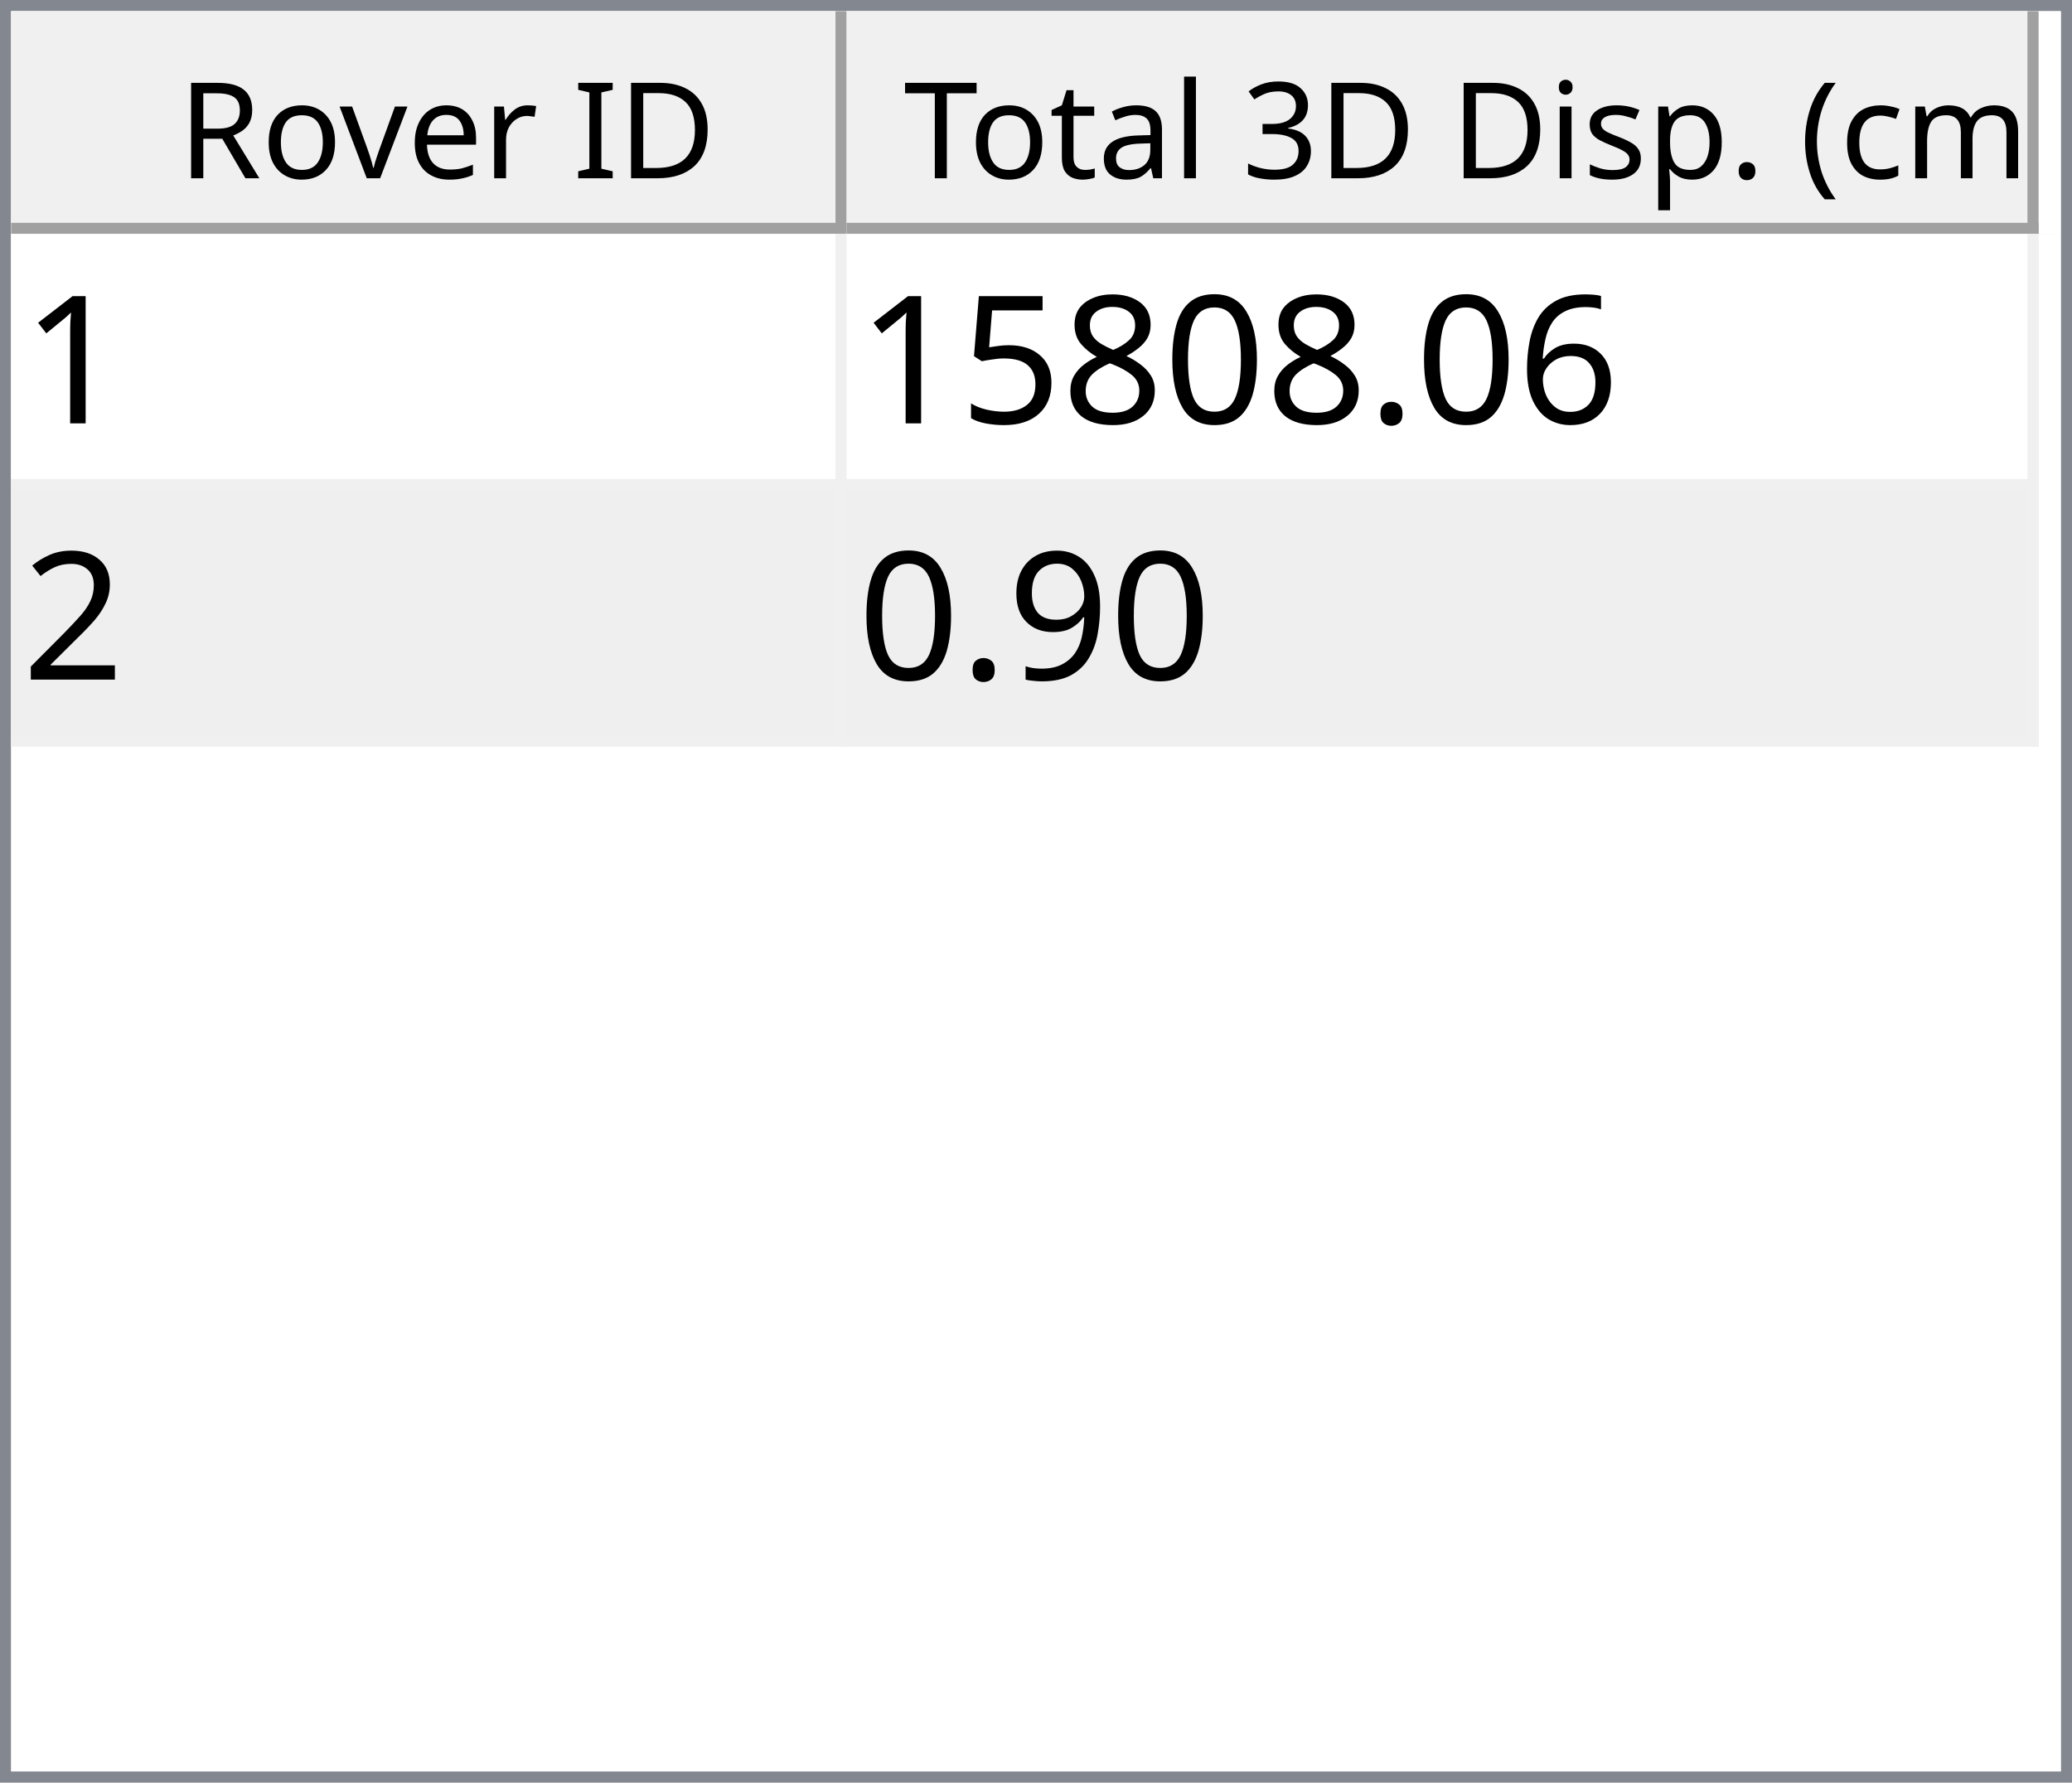
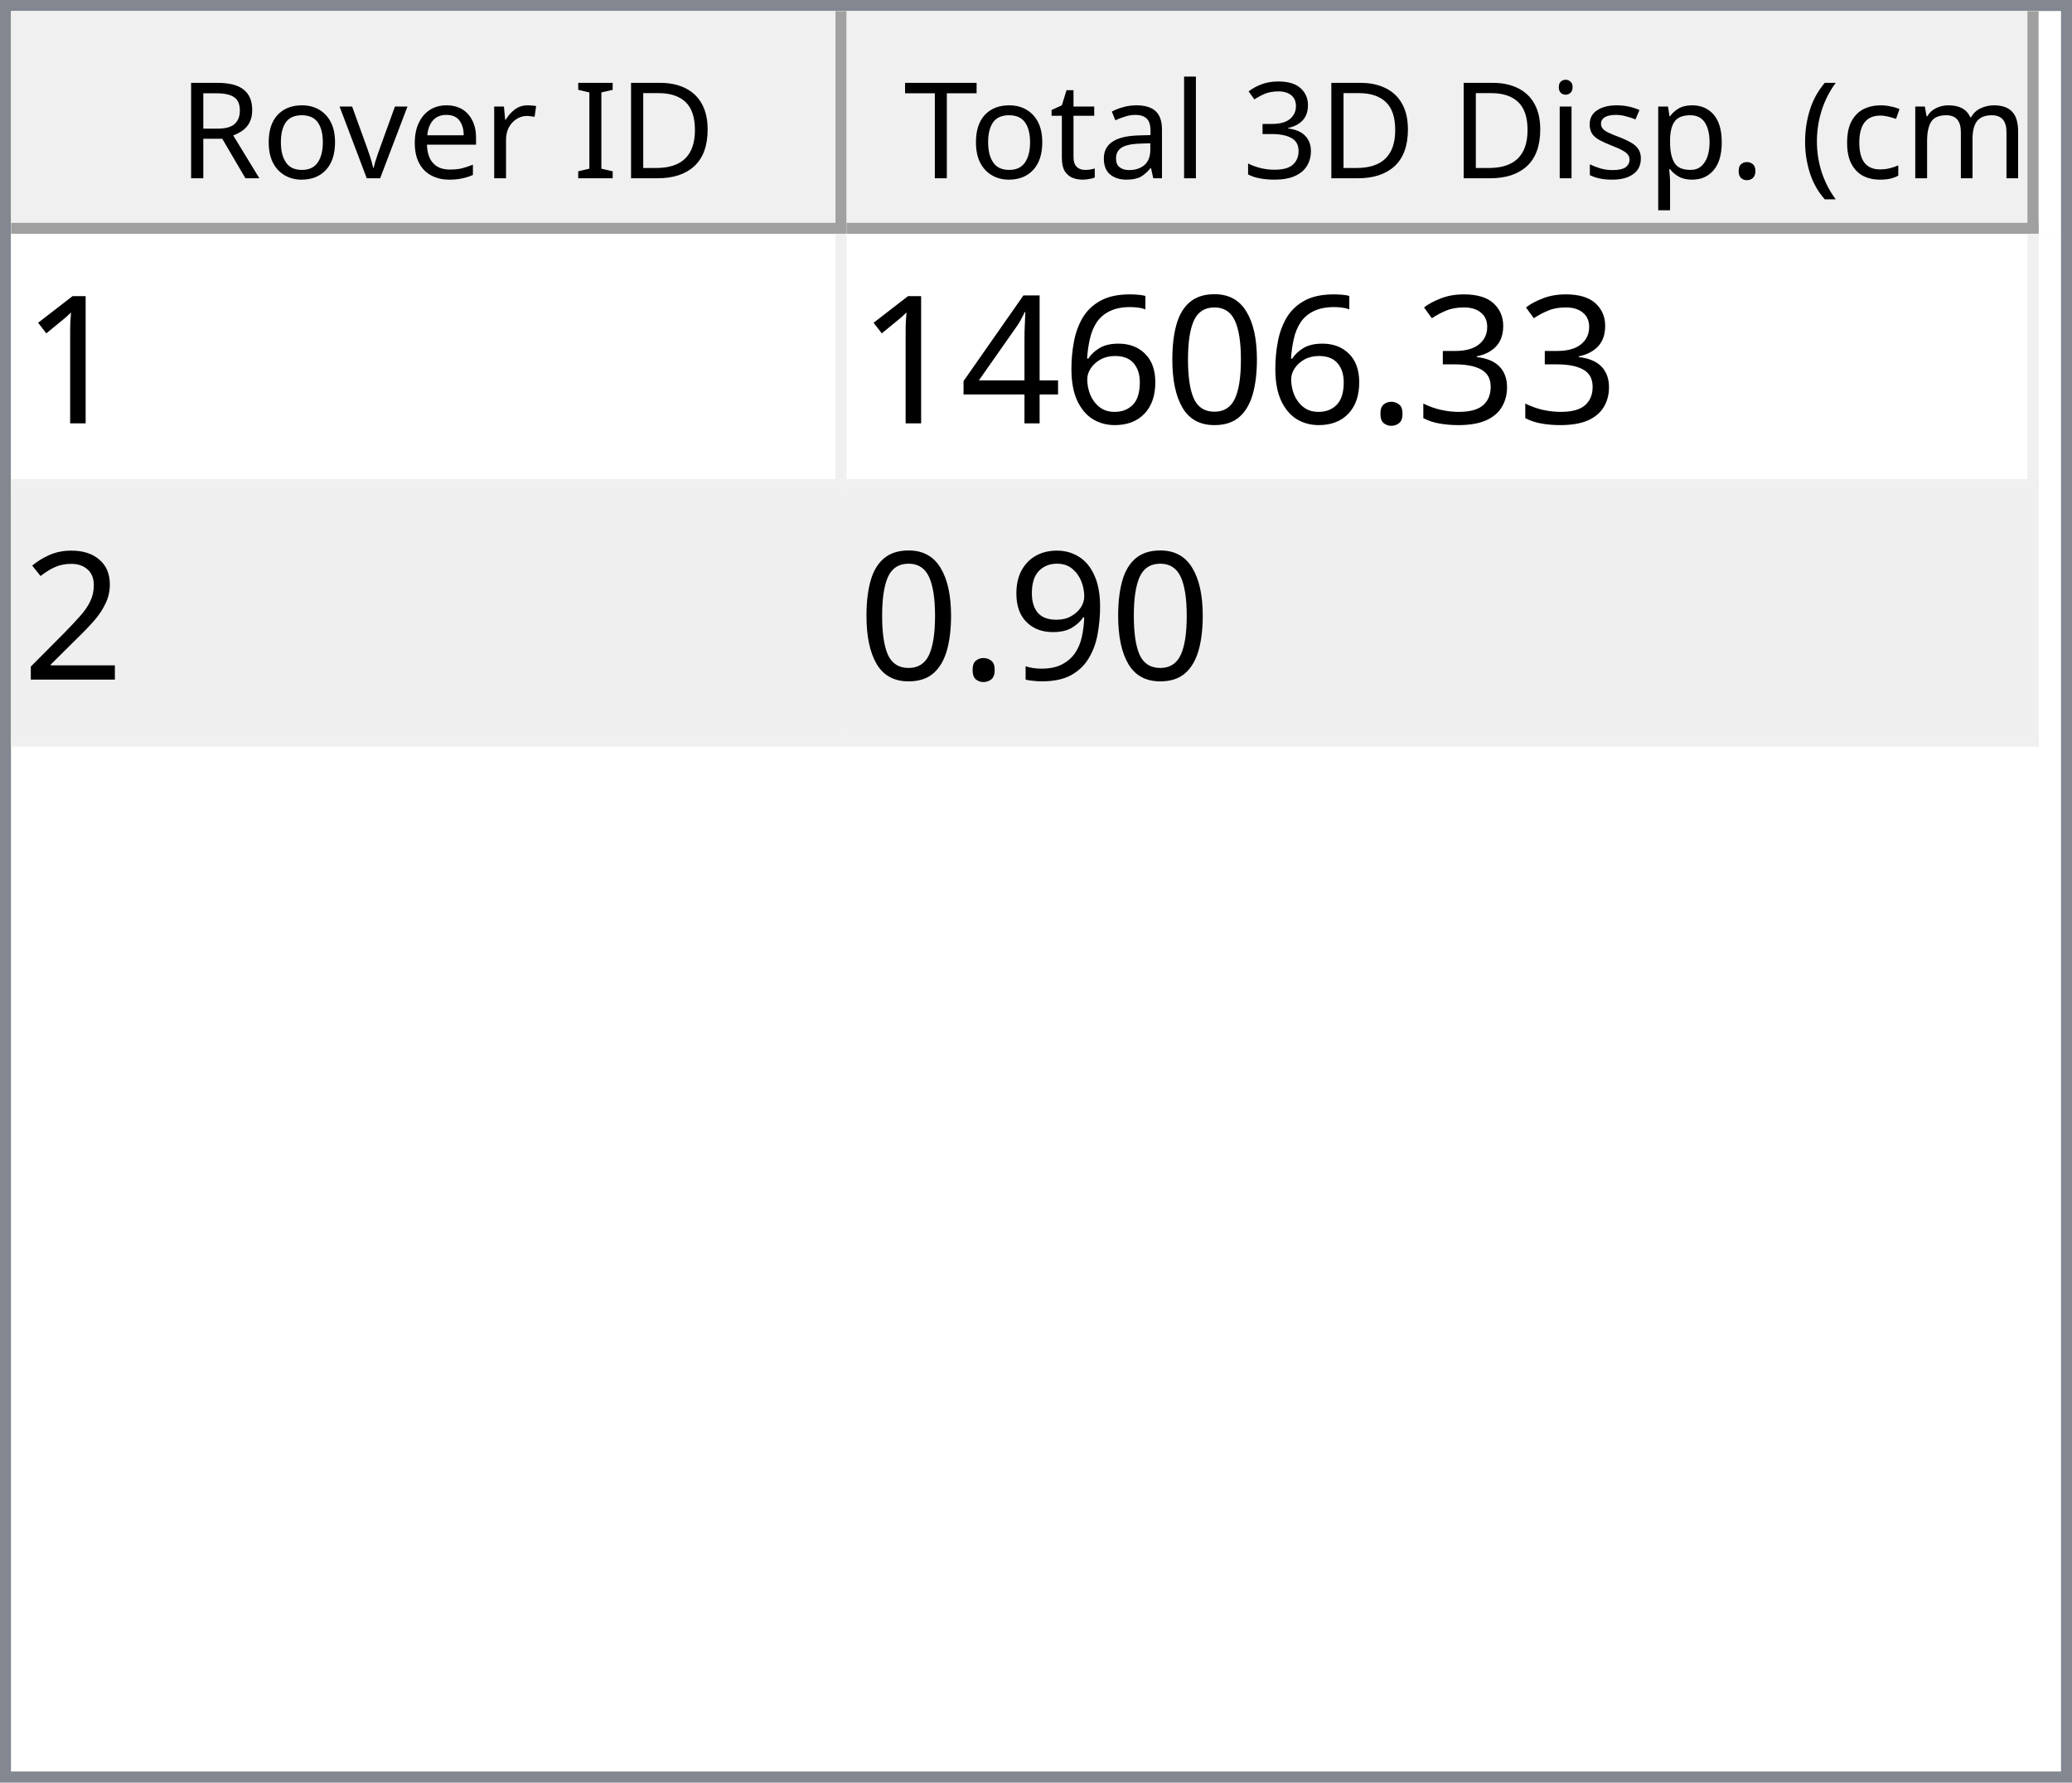
<svg xmlns="http://www.w3.org/2000/svg" style="fill-opacity:1; color-rendering:auto; color-interpolation:auto; text-rendering:auto; stroke:black; stroke-linecap:square; stroke-miterlimit:10; shape-rendering:auto; stroke-opacity:1; fill:black; stroke-dasharray:none; font-weight:normal; stroke-width:1; font-family:'Dialog'; font-style:normal; stroke-linejoin:miter; font-size:12px; stroke-dashoffset:0; image-rendering:auto;" width="186" height="160">
  <defs id="genericDefs" />
  <g>
    <defs id="defs1">
      <clipPath clipPathUnits="userSpaceOnUse" id="clipPath1">
        <path d="M0 0 L186 0 L186 160 L0 160 L0 0 Z" />
      </clipPath>
      <clipPath clipPathUnits="userSpaceOnUse" id="clipPath2">
        <path d="M0 0 L0 160 L186 160 L186 0 Z" />
      </clipPath>
      <clipPath clipPathUnits="userSpaceOnUse" id="clipPath3">
        <path d="M0 0 L0 20 L184 20 L184 0 Z" />
      </clipPath>
      <clipPath clipPathUnits="userSpaceOnUse" id="clipPath4">
        <path d="M0 0 L0 20 L75 20 L75 0 Z" />
      </clipPath>
      <clipPath clipPathUnits="userSpaceOnUse" id="clipPath5">
        <path d="M1 1 L1 19 L74 19 L74 1 Z" />
      </clipPath>
      <clipPath clipPathUnits="userSpaceOnUse" id="clipPath6">
        <path d="M0 0 L0 18 L73 18 L73 0 Z" />
      </clipPath>
      <clipPath clipPathUnits="userSpaceOnUse" id="clipPath7">
        <path d="M-0.5 -0.5 L-0.5 19.5 L74.5 19.5 L74.5 -0.5 Z" />
      </clipPath>
      <clipPath clipPathUnits="userSpaceOnUse" id="clipPath8">
        <path d="M0 0 L0 20 L107 20 L107 0 Z" />
      </clipPath>
      <clipPath clipPathUnits="userSpaceOnUse" id="clipPath9">
        <path d="M1 1 L1 19 L106 19 L106 1 Z" />
      </clipPath>
      <clipPath clipPathUnits="userSpaceOnUse" id="clipPath10">
        <path d="M0 0 L0 18 L105 18 L105 0 Z" />
      </clipPath>
      <clipPath clipPathUnits="userSpaceOnUse" id="clipPath11">
        <path d="M-0.5 -0.5 L-0.5 19.5 L106.5 19.5 L106.5 -0.5 Z" />
      </clipPath>
      <clipPath clipPathUnits="userSpaceOnUse" id="clipPath12">
        <path d="M0 0 L0 138 L184 138 L184 0 Z" />
      </clipPath>
      <clipPath clipPathUnits="userSpaceOnUse" id="clipPath13">
        <path d="M0 0 L0 46 L182 46 L182 0 Z" />
      </clipPath>
      <clipPath clipPathUnits="userSpaceOnUse" id="clipPath14">
        <path d="M-0.5 -0.5 L-0.5 45.5 L181.5 45.5 L181.5 -0.5 Z" />
      </clipPath>
      <clipPath clipPathUnits="userSpaceOnUse" id="clipPath15">
        <path d="M0 0 L0 22 L74 22 L74 0 Z" />
      </clipPath>
      <clipPath clipPathUnits="userSpaceOnUse" id="clipPath16">
        <path d="M0 0 L0 22 L106 22 L106 0 Z" />
      </clipPath>
      <font horiz-adv-x="64.551" id="font1">
        <font-face ascent="107.91" descent="25.098" units-per-em="100" style="font-style:normal; font-family:Segoe UI; font-weight:normal;" />
        <missing-glyph horiz-adv-x="64.551" d="M8.109 0 L8.109 68.266 L56.453 68.266 L56.453 0 L8.109 0 ZM15.328 7.234 L49.219 7.234 L49.219 61.031 L15.328 61.031 L15.328 7.234 Z" />
        <glyph unicode="D" horiz-adv-x="70.117" d="M9.188 0 L9.188 70.016 L28.516 70.016 Q65.531 70.016 65.531 35.891 Q65.531 19.672 55.25 9.836 Q44.969 0 27.734 0 L9.188 0 ZM17.391 62.594 L17.391 7.422 L27.828 7.422 Q41.609 7.422 49.273 14.797 Q56.938 22.172 56.938 35.688 Q56.938 62.594 28.328 62.594 L17.391 62.594 Z" />
        <glyph unicode="I" horiz-adv-x="26.611" d="M17.391 0 L9.188 0 L9.188 70.016 L17.391 70.016 L17.391 0 Z" />
        <glyph unicode=" " horiz-adv-x="27.393" d="" />
        <glyph unicode="r" horiz-adv-x="34.766" d="M34.188 41.891 Q32.078 43.5 28.125 43.5 Q23 43.5 19.555 38.672 Q16.109 33.844 16.109 25.484 L16.109 0 L8.109 0 L8.109 50 L16.109 50 L16.109 39.703 L16.312 39.703 Q18.016 44.969 21.531 47.922 Q25.047 50.875 29.391 50.875 Q32.516 50.875 34.188 50.203 L34.188 41.891 Z" />
        <glyph unicode="e" horiz-adv-x="52.295" d="M48.297 23 L12.984 23 Q13.188 14.656 17.484 10.109 Q21.781 5.562 29.297 5.562 Q37.75 5.562 44.828 11.141 L44.828 3.609 Q38.234 -1.172 27.391 -1.172 Q16.797 -1.172 10.742 5.641 Q4.688 12.453 4.688 24.812 Q4.688 36.469 11.305 43.82 Q17.922 51.172 27.734 51.172 Q37.547 51.172 42.922 44.828 Q48.297 38.484 48.297 27.203 L48.297 23 ZM40.094 29.781 Q40.047 36.719 36.75 40.578 Q33.453 44.438 27.594 44.438 Q21.922 44.438 17.969 40.383 Q14.016 36.328 13.094 29.781 L40.094 29.781 Z" />
        <glyph unicode="v" horiz-adv-x="47.9" d="M47.406 50 L27.484 0 L19.625 0 L0.688 50 L9.469 50 L22.172 13.672 Q23.578 9.672 23.922 6.688 L24.125 6.688 Q24.609 10.453 25.688 13.484 L38.969 50 L47.406 50 Z" />
        <glyph unicode="o" horiz-adv-x="58.594" d="M29 -1.172 Q17.922 -1.172 11.305 5.836 Q4.688 12.844 4.688 24.422 Q4.688 37.016 11.57 44.094 Q18.453 51.172 30.172 51.172 Q41.359 51.172 47.633 44.289 Q53.906 37.406 53.906 25.203 Q53.906 13.234 47.141 6.031 Q40.375 -1.172 29 -1.172 ZM29.594 44.438 Q21.875 44.438 17.383 39.188 Q12.891 33.938 12.891 24.703 Q12.891 15.828 17.43 10.695 Q21.969 5.562 29.594 5.562 Q37.359 5.562 41.531 10.594 Q45.703 15.625 45.703 24.906 Q45.703 34.281 41.531 39.359 Q37.359 44.438 29.594 44.438 Z" />
        <glyph unicode="R" horiz-adv-x="59.814" d="M59.375 0 L49.609 0 L37.891 19.625 Q36.281 22.359 34.766 24.289 Q33.25 26.219 31.664 27.438 Q30.078 28.656 28.25 29.219 Q26.422 29.781 24.125 29.781 L17.391 29.781 L17.391 0 L9.188 0 L9.188 70.016 L30.078 70.016 Q34.672 70.016 38.555 68.867 Q42.438 67.719 45.289 65.375 Q48.141 63.031 49.758 59.547 Q51.375 56.062 51.375 51.375 Q51.375 47.703 50.273 44.656 Q49.172 41.609 47.148 39.211 Q45.125 36.812 42.266 35.133 Q39.406 33.453 35.844 32.516 L35.844 32.328 Q37.594 31.547 38.891 30.547 Q40.188 29.547 41.359 28.18 Q42.531 26.812 43.68 25.078 Q44.828 23.344 46.234 21.047 L59.375 0 ZM17.391 62.594 L17.391 37.203 L28.516 37.203 Q31.594 37.203 34.203 38.133 Q36.812 39.062 38.719 40.797 Q40.625 42.531 41.703 45.047 Q42.781 47.562 42.781 50.688 Q42.781 56.297 39.141 59.445 Q35.5 62.594 28.609 62.594 L17.391 62.594 Z" />
        <glyph unicode=")" horiz-adv-x="30.176" d="M8.297 -15.922 L1.172 -15.922 Q16.406 2.344 16.406 26.812 Q16.406 51.469 1.078 70.016 L8.297 70.016 Q23.531 52.156 23.531 26.703 Q23.531 1.375 8.297 -15.922 Z" />
        <glyph unicode="m" horiz-adv-x="86.133" d="M79.109 0 L71.094 0 L71.094 28.719 Q71.094 37.016 68.531 40.727 Q65.969 44.438 59.906 44.438 Q54.781 44.438 51.195 39.75 Q47.609 35.062 47.609 28.516 L47.609 0 L39.594 0 L39.594 29.688 Q39.594 44.438 28.219 44.438 Q22.953 44.438 19.531 40.016 Q16.109 35.594 16.109 28.516 L16.109 0 L8.109 0 L8.109 50 L16.109 50 L16.109 42.094 L16.312 42.094 Q21.625 51.172 31.844 51.172 Q36.969 51.172 40.773 48.312 Q44.578 45.453 46 40.828 Q51.562 51.172 62.594 51.172 Q79.109 51.172 79.109 30.812 L79.109 0 Z" />
        <glyph unicode="c" horiz-adv-x="46.191" d="M42.188 2.297 Q36.422 -1.172 28.516 -1.172 Q17.828 -1.172 11.258 5.789 Q4.688 12.75 4.688 23.828 Q4.688 36.188 11.766 43.68 Q18.844 51.172 30.672 51.172 Q37.25 51.172 42.281 48.734 L42.281 40.531 Q36.719 44.438 30.375 44.438 Q22.703 44.438 17.797 38.945 Q12.891 33.453 12.891 24.516 Q12.891 15.719 17.508 10.641 Q22.125 5.562 29.891 5.562 Q36.422 5.562 42.188 9.906 L42.188 2.297 Z" />
        <glyph unicode="(" horiz-adv-x="30.176" d="M29.109 -15.922 L21.969 -15.922 Q6.844 1.375 6.844 26.703 Q6.844 52.156 21.969 70.016 L29.203 70.016 Q13.875 51.469 13.875 26.812 Q13.875 2.344 29.109 -15.922 Z" />
        <glyph unicode="." horiz-adv-x="21.68" d="M10.891 -1.078 Q8.641 -1.078 7.055 0.539 Q5.469 2.156 5.469 4.391 Q5.469 6.641 7.055 8.273 Q8.641 9.906 10.891 9.906 Q13.188 9.906 14.797 8.273 Q16.406 6.641 16.406 4.391 Q16.406 2.156 14.797 0.539 Q13.188 -1.078 10.891 -1.078 Z" />
        <glyph unicode="p" horiz-adv-x="58.789" d="M16.312 7.234 L16.109 7.234 L16.109 -23 L8.109 -23 L8.109 50 L16.109 50 L16.109 41.219 L16.312 41.219 Q22.219 51.172 33.594 51.172 Q43.266 51.172 48.688 44.461 Q54.109 37.75 54.109 26.469 Q54.109 13.922 48 6.375 Q41.891 -1.172 31.297 -1.172 Q21.578 -1.172 16.312 7.234 ZM16.109 27.391 L16.109 20.406 Q16.109 14.203 20.141 9.883 Q24.172 5.562 30.375 5.562 Q37.641 5.562 41.773 11.133 Q45.906 16.703 45.906 26.609 Q45.906 34.969 42.047 39.703 Q38.188 44.438 31.594 44.438 Q24.609 44.438 20.359 39.578 Q16.109 34.719 16.109 27.391 Z" />
        <glyph unicode="s" horiz-adv-x="42.432" d="M5.078 1.812 L5.078 10.406 Q11.625 5.562 19.484 5.562 Q30.031 5.562 30.031 12.594 Q30.031 14.594 29.125 15.992 Q28.219 17.391 26.68 18.461 Q25.141 19.531 23.07 20.383 Q21 21.234 18.609 22.172 Q15.281 23.484 12.766 24.828 Q10.25 26.172 8.57 27.859 Q6.891 29.547 6.031 31.695 Q5.172 33.844 5.172 36.719 Q5.172 40.234 6.789 42.945 Q8.406 45.656 11.086 47.484 Q13.766 49.312 17.211 50.242 Q20.656 51.172 24.312 51.172 Q30.812 51.172 35.938 48.922 L35.938 40.828 Q30.422 44.438 23.25 44.438 Q21 44.438 19.195 43.922 Q17.391 43.406 16.094 42.477 Q14.797 41.547 14.086 40.258 Q13.375 38.969 13.375 37.406 Q13.375 35.453 14.086 34.133 Q14.797 32.812 16.164 31.789 Q17.531 30.766 19.484 29.938 Q21.438 29.109 23.922 28.125 Q27.25 26.859 29.883 25.516 Q32.516 24.172 34.375 22.484 Q36.234 20.797 37.234 18.602 Q38.234 16.406 38.234 13.375 Q38.234 9.672 36.602 6.938 Q34.969 4.203 32.234 2.398 Q29.5 0.594 25.93 -0.289 Q22.359 -1.172 18.453 -1.172 Q10.75 -1.172 5.078 1.812 Z" />
        <glyph unicode="i" horiz-adv-x="24.219" d="M12.203 62.703 Q10.062 62.703 8.547 64.164 Q7.031 65.625 7.031 67.875 Q7.031 70.125 8.547 71.609 Q10.062 73.094 12.203 73.094 Q14.406 73.094 15.945 71.609 Q17.484 70.125 17.484 67.875 Q17.484 65.719 15.945 64.211 Q14.406 62.703 12.203 62.703 ZM16.109 0 L8.109 0 L8.109 50 L16.109 50 L16.109 0 Z" />
        <glyph unicode="3" horiz-adv-x="53.906" d="M46.531 19.828 Q46.531 15.094 44.75 11.211 Q42.969 7.328 39.719 4.57 Q36.469 1.812 31.93 0.297 Q27.391 -1.219 21.922 -1.219 Q11.922 -1.219 6 2.594 L6 11.188 Q13.094 5.609 22.219 5.609 Q25.875 5.609 28.828 6.539 Q31.781 7.469 33.906 9.227 Q36.031 10.984 37.18 13.477 Q38.328 15.969 38.328 19.094 Q38.328 32.812 18.797 32.812 L12.984 32.812 L12.984 39.594 L18.5 39.594 Q35.797 39.594 35.797 52.484 Q35.797 64.406 22.609 64.406 Q15.188 64.406 8.688 59.422 L8.688 67.188 Q15.375 71.188 24.609 71.188 Q29 71.188 32.57 69.969 Q36.141 68.75 38.68 66.555 Q41.219 64.359 42.609 61.281 Q44 58.203 44 54.5 Q44 40.672 30.031 36.719 L30.031 36.531 Q33.594 36.141 36.625 34.797 Q39.656 33.453 41.852 31.305 Q44.047 29.156 45.289 26.25 Q46.531 23.344 46.531 19.828 Z" />
        <glyph unicode="l" horiz-adv-x="24.219" d="M16.109 0 L8.109 0 L8.109 74.031 L16.109 74.031 L16.109 0 Z" />
        <glyph unicode="a" horiz-adv-x="50.879" d="M43.891 0 L35.891 0 L35.891 7.812 L35.688 7.812 Q30.469 -1.172 20.312 -1.172 Q12.844 -1.172 8.617 2.781 Q4.391 6.734 4.391 13.281 Q4.391 27.297 20.906 29.594 L35.891 31.688 Q35.891 44.438 25.594 44.438 Q16.547 44.438 9.281 38.281 L9.281 46.484 Q16.656 51.172 26.266 51.172 Q43.891 51.172 43.891 32.516 L43.891 0 ZM35.891 25.297 L23.828 23.641 Q18.266 22.859 15.43 20.875 Q12.594 18.891 12.594 13.875 Q12.594 10.203 15.211 7.883 Q17.828 5.562 22.172 5.562 Q28.125 5.562 32.008 9.742 Q35.891 13.922 35.891 20.312 L35.891 25.297 Z" />
        <glyph unicode="t" horiz-adv-x="33.887" d="M31.297 0.484 Q28.469 -1.078 23.828 -1.078 Q10.688 -1.078 10.688 13.578 L10.688 43.172 L2.094 43.172 L2.094 50 L10.688 50 L10.688 62.203 L18.703 64.797 L18.703 50 L31.297 50 L31.297 43.172 L18.703 43.172 L18.703 14.984 Q18.703 9.969 20.414 7.82 Q22.125 5.672 26.078 5.672 Q29.109 5.672 31.297 7.328 L31.297 0.484 Z" />
        <glyph unicode="T" horiz-adv-x="52.393" d="M50.594 62.594 L30.375 62.594 L30.375 0 L22.172 0 L22.172 62.594 L2 62.594 L2 70.016 L50.594 70.016 L50.594 62.594 Z" />
      </font>
      <font horiz-adv-x="75.0" id="font2">
        <font-face ascent="100.537" descent="21.973" units-per-em="100" style="font-style:normal; font-family:sans-serif; font-weight:normal;" />
        <missing-glyph horiz-adv-x="75.0" d="M12.5 0 L12.5 62.5 L62.5 62.5 L62.5 0 L12.5 0 ZM14.062 1.562 L60.938 1.562 L60.938 60.938 L14.062 60.938 L14.062 1.562 Z" />
        <glyph unicode="1" horiz-adv-x="55.615" d="M37.25 0 L28.469 0 L28.469 56 Q25.297 52.984 20.141 49.953 Q14.984 46.922 10.891 45.406 L10.891 53.906 Q18.266 57.375 23.781 62.305 Q29.297 67.234 31.594 71.875 L37.25 71.875 L37.25 0 Z" />
-         <glyph unicode="6" horiz-adv-x="55.615" d="M49.75 54.047 L41.016 53.375 Q39.844 58.547 37.703 60.891 Q34.125 64.656 28.906 64.656 Q24.703 64.656 21.531 62.312 Q17.391 59.281 14.992 53.469 Q12.594 47.656 12.5 36.922 Q15.672 41.75 20.266 44.094 Q24.859 46.438 29.891 46.438 Q38.672 46.438 44.852 39.969 Q51.031 33.5 51.031 23.25 Q51.031 16.5 48.125 10.719 Q45.219 4.938 40.141 1.859 Q35.062 -1.219 28.609 -1.219 Q17.625 -1.219 10.695 6.859 Q3.766 14.938 3.766 33.5 Q3.766 54.25 11.422 63.672 Q18.109 71.875 29.438 71.875 Q37.891 71.875 43.289 67.141 Q48.688 62.406 49.75 54.047 ZM13.875 23.188 Q13.875 18.656 15.797 14.508 Q17.719 10.359 21.188 8.18 Q24.656 6 28.469 6 Q34.031 6 38.039 10.492 Q42.047 14.984 42.047 22.703 Q42.047 30.125 38.086 34.398 Q34.125 38.672 28.125 38.672 Q22.172 38.672 18.023 34.398 Q13.875 30.125 13.875 23.188 Z" />
+         <glyph unicode="3" horiz-adv-x="55.615" d="M4.203 18.891 L12.984 20.062 Q14.5 12.594 18.141 9.297 Q21.781 6 27 6 Q33.203 6 37.477 10.297 Q41.75 14.594 41.75 20.953 Q41.75 27 37.797 30.93 Q33.844 34.859 27.734 34.859 Q25.25 34.859 21.531 33.891 L22.516 41.609 Q23.391 41.5 23.922 41.5 Q29.547 41.5 34.039 44.43 Q38.531 47.359 38.531 53.469 Q38.531 58.297 35.258 61.477 Q31.984 64.656 26.812 64.656 Q21.688 64.656 18.266 61.43 Q14.844 58.203 13.875 51.766 L5.078 53.328 Q6.688 62.156 12.398 67.016 Q18.109 71.875 26.609 71.875 Q32.469 71.875 37.398 69.359 Q42.328 66.844 44.945 62.5 Q47.562 58.156 47.562 53.266 Q47.562 48.641 45.07 44.828 Q42.578 41.016 37.703 38.766 Q44.047 37.312 47.562 32.695 Q51.078 28.078 51.078 21.141 Q51.078 11.766 44.242 5.25 Q37.406 -1.266 26.953 -1.266 Q17.531 -1.266 11.305 4.352 Q5.078 9.969 4.203 18.891 Z" />
        <glyph unicode="." horiz-adv-x="27.783" d="M9.078 0 L9.078 10.016 L19.094 10.016 L19.094 0 L9.078 0 Z" />
        <glyph unicode="0" horiz-adv-x="55.615" d="M4.156 35.297 Q4.156 48 6.766 55.742 Q9.375 63.484 14.523 67.68 Q19.672 71.875 27.484 71.875 Q33.25 71.875 37.594 69.555 Q41.938 67.234 44.773 62.867 Q47.609 58.5 49.219 52.227 Q50.828 45.953 50.828 35.297 Q50.828 22.703 48.242 14.969 Q45.656 7.234 40.508 3.008 Q35.359 -1.219 27.484 -1.219 Q17.141 -1.219 11.234 6.203 Q4.156 15.141 4.156 35.297 ZM13.188 35.297 Q13.188 17.672 17.312 11.836 Q21.438 6 27.484 6 Q33.547 6 37.672 11.859 Q41.797 17.719 41.797 35.297 Q41.797 52.984 37.672 58.789 Q33.547 64.594 27.391 64.594 Q21.344 64.594 17.719 59.469 Q13.188 52.938 13.188 35.297 Z" />
-         <glyph unicode="8" horiz-adv-x="55.615" d="M17.672 38.812 Q12.203 40.828 9.57 44.539 Q6.938 48.25 6.938 53.422 Q6.938 61.234 12.555 66.555 Q18.172 71.875 27.484 71.875 Q36.859 71.875 42.578 66.43 Q48.297 60.984 48.297 53.172 Q48.297 48.188 45.68 44.508 Q43.062 40.828 37.75 38.812 Q44.344 36.672 47.781 31.883 Q51.219 27.094 51.219 20.453 Q51.219 11.281 44.727 5.031 Q38.234 -1.219 27.641 -1.219 Q17.047 -1.219 10.547 5.055 Q4.047 11.328 4.047 20.703 Q4.047 27.688 7.594 32.398 Q11.141 37.109 17.672 38.812 ZM15.922 53.719 Q15.922 48.641 19.195 45.414 Q22.469 42.188 27.688 42.188 Q32.766 42.188 36.016 45.383 Q39.266 48.578 39.266 53.219 Q39.266 58.062 35.914 61.359 Q32.562 64.656 27.594 64.656 Q22.562 64.656 19.242 61.43 Q15.922 58.203 15.922 53.719 ZM13.094 20.656 Q13.094 16.891 14.875 13.375 Q16.656 9.859 20.172 7.93 Q23.688 6 27.734 6 Q34.031 6 38.133 10.055 Q42.234 14.109 42.234 20.359 Q42.234 26.703 38.016 30.859 Q33.797 35.016 27.438 35.016 Q21.234 35.016 17.164 30.914 Q13.094 26.812 13.094 20.656 Z" />
-         <glyph unicode="5" horiz-adv-x="55.615" d="M4.156 18.75 L13.375 19.531 Q14.406 12.797 18.141 9.398 Q21.875 6 27.156 6 Q33.5 6 37.891 10.789 Q42.281 15.578 42.281 23.484 Q42.281 31 38.062 35.352 Q33.844 39.703 27 39.703 Q22.75 39.703 19.336 37.773 Q15.922 35.844 13.969 32.766 L5.719 33.844 L12.641 70.609 L48.25 70.609 L48.25 62.203 L19.672 62.203 L15.828 42.969 Q22.266 47.469 29.344 47.469 Q38.719 47.469 45.164 40.969 Q51.609 34.469 51.609 24.266 Q51.609 14.547 45.953 7.469 Q39.062 -1.219 27.156 -1.219 Q17.391 -1.219 11.211 4.25 Q5.031 9.719 4.156 18.75 Z" />
+         <glyph unicode="6" horiz-adv-x="55.615" d="M49.75 54.047 L41.016 53.375 Q39.844 58.547 37.703 60.891 Q34.125 64.656 28.906 64.656 Q24.703 64.656 21.531 62.312 Q17.391 59.281 14.992 53.469 Q12.594 47.656 12.5 36.922 Q15.672 41.75 20.266 44.094 Q24.859 46.438 29.891 46.438 Q38.672 46.438 44.852 39.969 Q51.031 33.5 51.031 23.25 Q51.031 16.5 48.125 10.719 Q45.219 4.938 40.141 1.859 Q35.062 -1.219 28.609 -1.219 Q17.625 -1.219 10.695 6.859 Q3.766 14.938 3.766 33.5 Q3.766 54.25 11.422 63.672 Q18.109 71.875 29.438 71.875 Q37.891 71.875 43.289 67.141 Q48.688 62.406 49.75 54.047 ZM13.875 23.188 Q13.875 18.656 15.797 14.508 Q17.719 10.359 21.188 8.18 Q24.656 6 28.469 6 Q34.031 6 38.039 10.492 Q42.047 14.984 42.047 22.703 Q42.047 30.125 38.086 34.398 Q34.125 38.672 28.125 38.672 Q22.172 38.672 18.023 34.398 Q13.875 30.125 13.875 23.188 Z" />
+         <glyph unicode="4" horiz-adv-x="55.615" d="M32.328 0 L32.328 17.141 L1.266 17.141 L1.266 25.203 L33.938 71.578 L41.109 71.578 L41.109 25.203 L50.781 25.203 L50.781 17.141 L41.109 17.141 L41.109 0 L32.328 0 ZM32.328 25.203 L32.328 57.469 L9.906 25.203 L32.328 25.203 Z" />
        <glyph unicode="2" horiz-adv-x="55.615" d="M50.344 8.453 L50.344 0 L3.031 0 Q2.938 3.172 4.047 6.109 Q5.859 10.938 9.836 15.625 Q13.812 20.312 21.344 26.469 Q33.016 36.031 37.117 41.625 Q41.219 47.219 41.219 52.203 Q41.219 57.422 37.477 61.008 Q33.734 64.594 27.734 64.594 Q21.391 64.594 17.578 60.789 Q13.766 56.984 13.719 50.25 L4.688 51.172 Q5.609 61.281 11.664 66.578 Q17.719 71.875 27.938 71.875 Q38.234 71.875 44.242 66.164 Q50.25 60.453 50.25 52 Q50.25 47.703 48.492 43.555 Q46.734 39.406 42.656 34.812 Q38.578 30.219 29.109 22.219 Q21.188 15.578 18.945 13.211 Q16.703 10.844 15.234 8.453 L50.344 8.453 Z" />
        <glyph unicode="9" horiz-adv-x="55.615" d="M5.469 16.547 L13.922 17.328 Q14.984 11.375 18.016 8.688 Q21.047 6 25.781 6 Q29.828 6 32.883 7.859 Q35.938 9.719 37.891 12.82 Q39.844 15.922 41.164 21.195 Q42.484 26.469 42.484 31.938 Q42.484 32.516 42.438 33.688 Q39.797 29.5 35.234 26.883 Q30.672 24.266 25.344 24.266 Q16.453 24.266 10.305 30.711 Q4.156 37.156 4.156 47.703 Q4.156 58.594 10.578 65.234 Q17 71.875 26.656 71.875 Q33.641 71.875 39.43 68.117 Q45.219 64.359 48.219 57.398 Q51.219 50.438 51.219 37.25 Q51.219 23.531 48.242 15.406 Q45.266 7.281 39.383 3.031 Q33.5 -1.219 25.594 -1.219 Q17.188 -1.219 11.867 3.445 Q6.547 8.109 5.469 16.547 ZM41.453 48.141 Q41.453 55.719 37.43 60.156 Q33.406 64.594 27.734 64.594 Q21.875 64.594 17.531 59.812 Q13.188 55.031 13.188 47.406 Q13.188 40.578 17.312 36.305 Q21.438 32.031 27.484 32.031 Q33.594 32.031 37.523 36.305 Q41.453 40.578 41.453 48.141 Z" />
      </font>
    </defs>
    <g style="fill:white; stroke:white;">
      <rect x="0" y="0" width="186" style="clip-path:url(#clipPath1); stroke:none;" height="160" />
    </g>
    <g style="fill:white; text-rendering:optimizeSpeed; color-rendering:optimizeSpeed; image-rendering:optimizeSpeed; shape-rendering:crispEdges; stroke:white; color-interpolation:sRGB;">
      <rect x="0" width="186" height="160" y="0" style="stroke:none;" />
      <path style="stroke:none;" d="M0 160 L186 160 L186 0 L0 0 Z" />
    </g>
    <g style="fill:rgb(240,240,240); font-family:'Segoe UI'; stroke:rgb(240,240,240);">
      <rect x="0" y="0" width="186" style="clip-path:url(#clipPath2); stroke:none;" height="160" />
    </g>
    <g style="fill:rgb(130,135,144); font-family:'Segoe UI'; stroke:rgb(130,135,144);">
      <path d="M0 0 L186 0 L186 160 L0 160 L0 0 ZM1 1 L185 1 L185 159 L1 159 L1 1 Z" style="fill-rule:evenodd; clip-path:url(#clipPath2); stroke:none;" />
    </g>
    <g style="fill:white; font-family:'Segoe UI'; stroke:white;" transform="translate(1,1)">
      <rect x="0" y="0" width="184" style="clip-path:url(#clipPath3); stroke:none;" height="20" />
    </g>
    <g style="fill:rgb(240,240,240); font-family:'Segoe UI'; stroke:rgb(240,240,240);" transform="translate(1,1)">
      <rect x="0" y="0" width="75" style="clip-path:url(#clipPath4); stroke:none;" height="20" />
    </g>
    <g style="font-family:'Segoe UI';" transform="translate(2,2)">
      <text x="14" xml:space="preserve" y="14" style="clip-path:url(#clipPath6); stroke:none;">Rover ID</text>
    </g>
    <g style="fill:rgb(160,160,160); font-family:'Segoe UI'; stroke:rgb(160,160,160); stroke-linejoin:bevel;" transform="translate(1.5,1.5)">
      <line x1="74" x2="74" y1="0" style="fill:none; clip-path:url(#clipPath7);" y2="19" />
    </g>
    <g style="fill:rgb(160,160,160); font-family:'Segoe UI'; stroke:rgb(160,160,160); stroke-linejoin:bevel;" transform="matrix(1,0,0,1,1,1) translate(0.5,0.5)">
      <line x1="0" x2="74" y1="19" style="fill:none; clip-path:url(#clipPath7);" y2="19" />
    </g>
    <g style="fill:rgb(240,240,240); font-family:'Segoe UI'; stroke:rgb(240,240,240);" transform="translate(76,1)">
      <rect x="0" y="0" width="107" style="clip-path:url(#clipPath8); stroke:none;" height="20" />
    </g>
    <g style="font-family:'Segoe UI';" transform="translate(77,2)">
      <text x="1" xml:space="preserve" y="14" style="clip-path:url(#clipPath10); stroke:none;"> Total 3D Disp. (cm)</text>
    </g>
    <g style="fill:rgb(160,160,160); font-family:'Segoe UI'; stroke:rgb(160,160,160); stroke-linejoin:bevel;" transform="translate(76.5,1.5)">
      <line x1="106" x2="106" y1="0" style="fill:none; clip-path:url(#clipPath11);" y2="19" />
    </g>
    <g style="fill:rgb(160,160,160); font-family:'Segoe UI'; stroke:rgb(160,160,160); stroke-linejoin:bevel;" transform="matrix(1,0,0,1,76,1) translate(0.5,0.5)">
      <line x1="0" x2="106" y1="19" style="fill:none; clip-path:url(#clipPath11);" y2="19" />
    </g>
    <g style="fill:white; font-family:'Segoe UI'; stroke:white;" transform="translate(1,21)">
      <rect x="0" y="0" width="184" style="clip-path:url(#clipPath12); stroke:none;" height="138" />
    </g>
    <g style="fill:rgb(240,240,240); font-size:16px; font-family:sans-serif; stroke:rgb(240,240,240);" transform="translate(1,21)">
      <rect x="0" y="0" width="182" style="clip-path:url(#clipPath13); stroke:none;" height="46" />
      <line transform="translate(0.5,0.5)" x1="0" x2="181" y1="22" style="clip-path:url(#clipPath14); fill:none; stroke-linejoin:bevel;" y2="22" />
    </g>
    <g transform="matrix(1,0,0,1,1,21) translate(0.5,0.5)" style="fill:rgb(240,240,240); font-size:16px; font-family:sans-serif; stroke:rgb(240,240,240); stroke-linejoin:bevel;">
      <line x1="0" x2="181" y1="45" style="fill:none; clip-path:url(#clipPath14);" y2="45" />
    </g>
    <g transform="matrix(1,0,0,1,1,21) translate(0.5,0.5)" style="fill:rgb(240,240,240); font-size:16px; font-family:sans-serif; stroke:rgb(240,240,240); stroke-linejoin:bevel;">
      <line x1="74" x2="74" y1="0" style="fill:none; clip-path:url(#clipPath14);" y2="45" />
    </g>
    <g transform="matrix(1,0,0,1,1,21) translate(0.5,0.5)" style="fill:rgb(240,240,240); font-size:16px; font-family:sans-serif; stroke:rgb(240,240,240); stroke-linejoin:bevel;">
      <line x1="181" x2="181" y1="0" style="fill:none; clip-path:url(#clipPath14);" y2="45" />
    </g>
    <g style="fill:white; font-size:16px; font-family:sans-serif; stroke:white;" transform="matrix(1,0,0,1,1,21)">
      <rect x="0" y="0" width="74" style="clip-path:url(#clipPath15); stroke:none;" height="22" />
      <text x="1" y="17" style="fill:black; clip-path:url(#clipPath15); stroke:none;" xml:space="preserve">1</text>
    </g>
    <g style="fill:white; font-size:16px; font-family:sans-serif; stroke:white;" transform="matrix(1,0,0,1,1,21) translate(75,0)">
      <rect x="0" y="0" width="106" style="clip-path:url(#clipPath16); stroke:none;" height="22" />
-       <text x="1" y="17" style="fill:black; clip-path:url(#clipPath16); stroke:none;" xml:space="preserve">15808.06</text>
+       <text x="1" y="17" style="fill:black; clip-path:url(#clipPath16); stroke:none;" xml:space="preserve">14606.33</text>
    </g>
    <g style="fill:rgb(239,239,239); font-size:16px; font-family:sans-serif; stroke:rgb(239,239,239);" transform="matrix(1,0,0,1,1,21) translate(0,23)">
      <rect x="0" y="0" width="74" style="clip-path:url(#clipPath15); stroke:none;" height="22" />
      <text x="1" y="17" style="fill:black; clip-path:url(#clipPath15); stroke:none;" xml:space="preserve">2</text>
    </g>
    <g style="fill:rgb(239,239,239); font-size:16px; font-family:sans-serif; stroke:rgb(239,239,239);" transform="matrix(1,0,0,1,1,21) translate(75,23)">
      <rect x="0" y="0" width="106" style="clip-path:url(#clipPath16); stroke:none;" height="22" />
      <text x="1" y="17" style="fill:black; clip-path:url(#clipPath16); stroke:none;" xml:space="preserve">0.90</text>
    </g>
  </g>
</svg>
